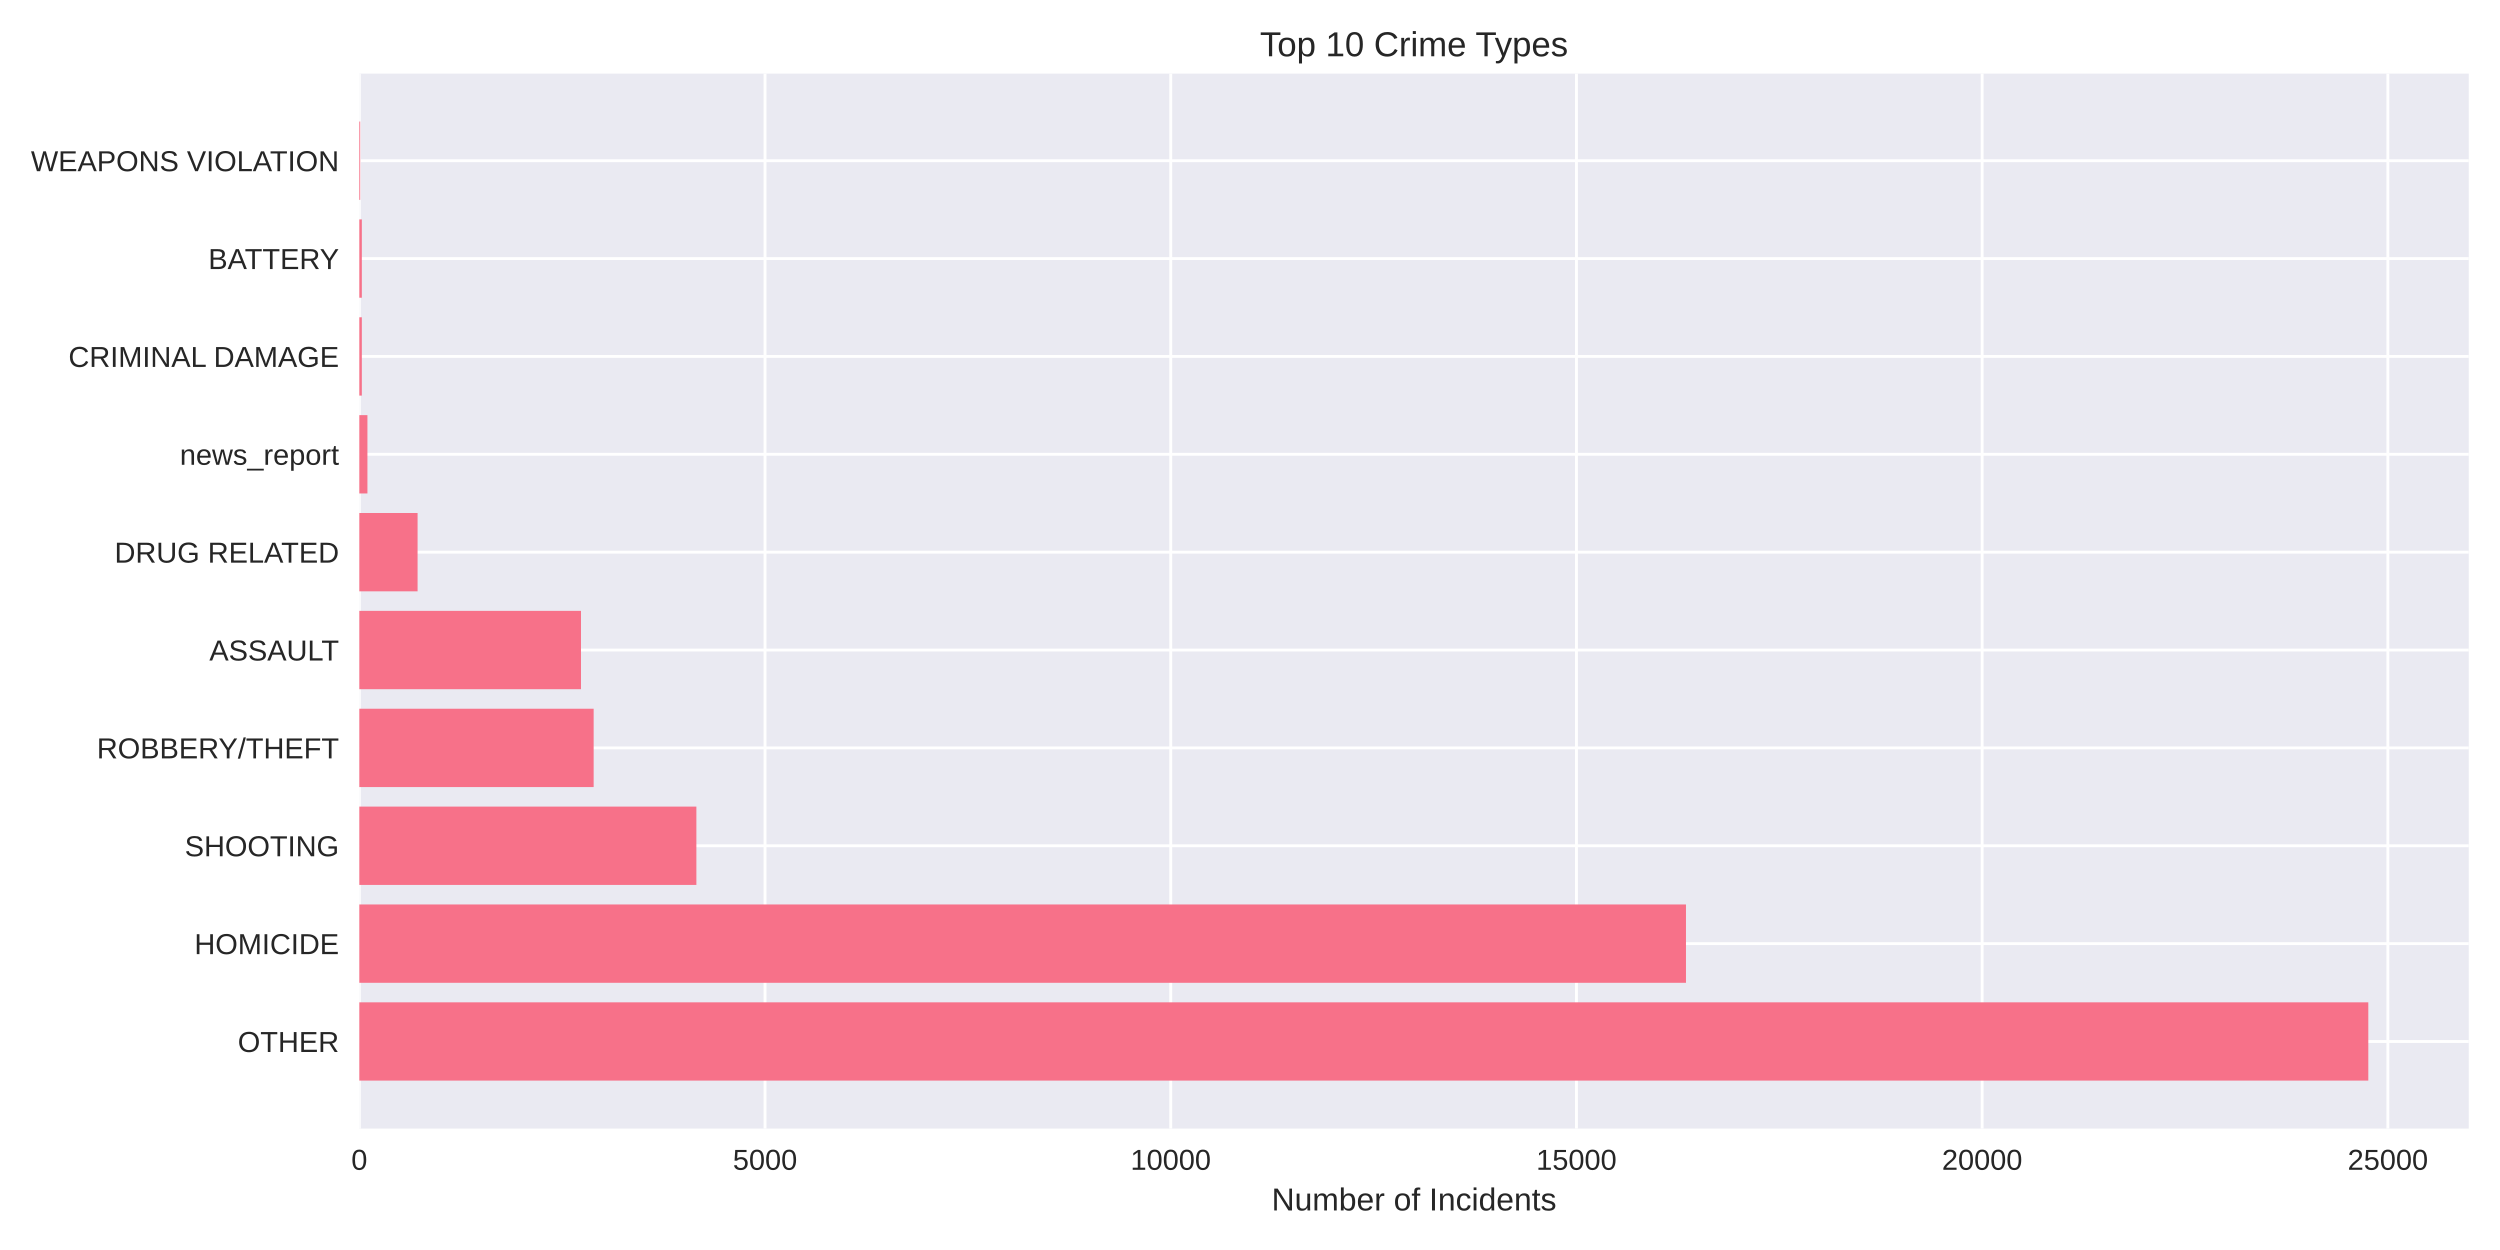
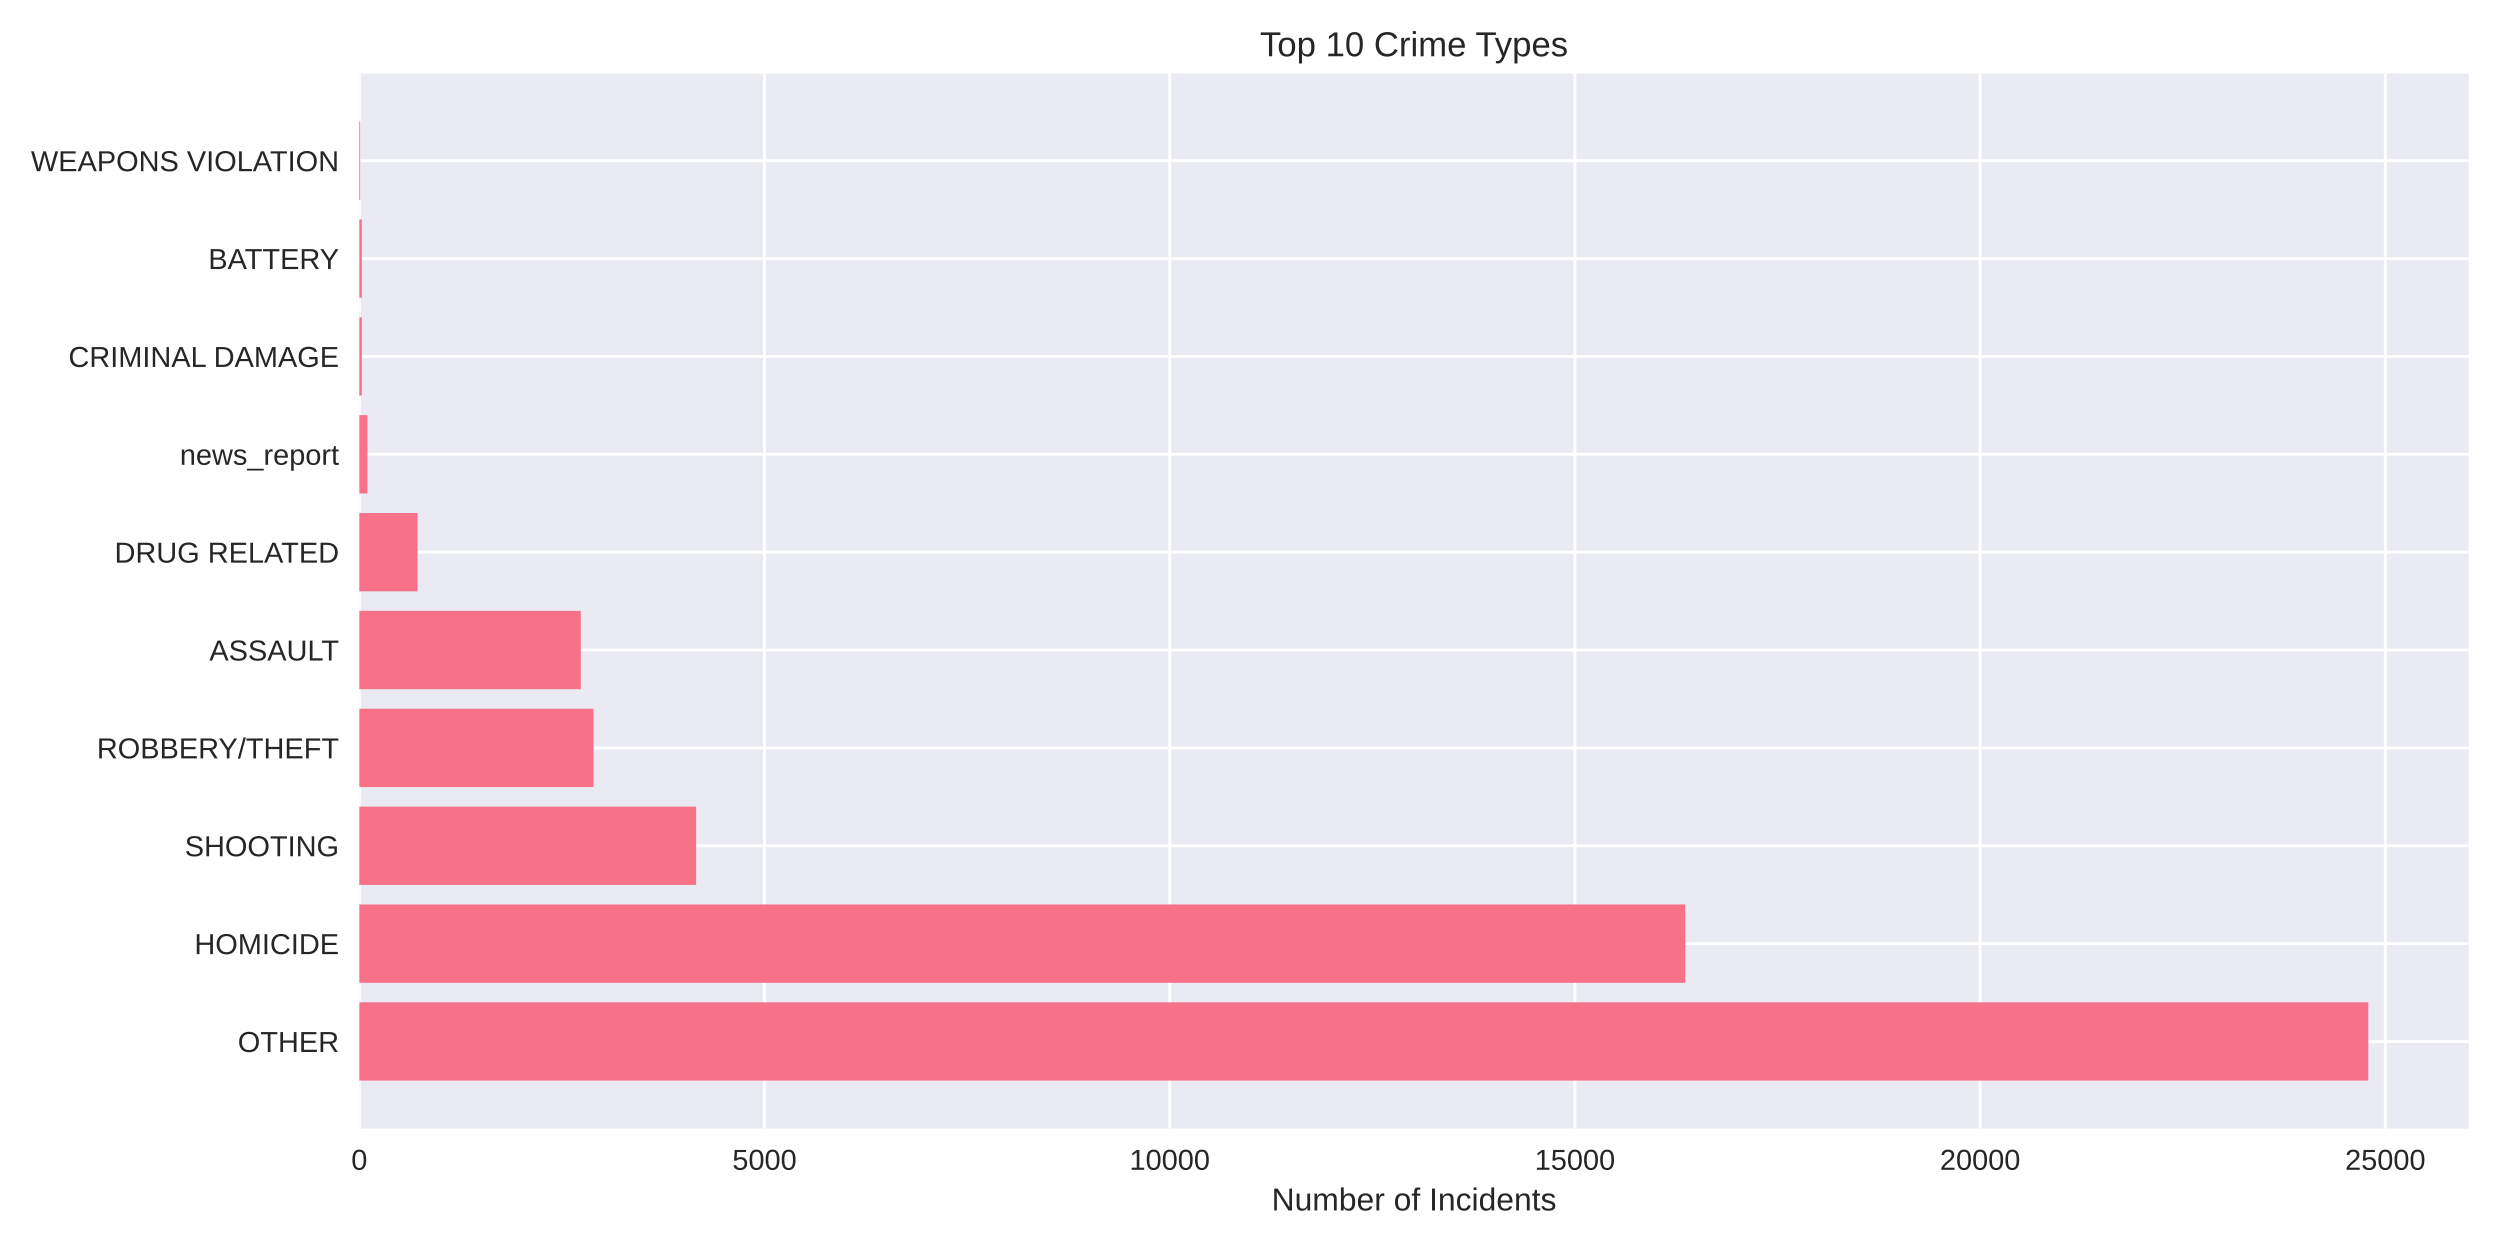
<svg xmlns="http://www.w3.org/2000/svg" width="864pt" height="432pt" viewBox="0 0 864 432" version="1.1">
  <defs>
    <style type="text/css">*{stroke-linejoin: round; stroke-linecap: butt}</style>
  </defs>
  <g id="figure_1">
    <g id="patch_1">
      <path d="M 0 432  L 864 432  L 864 0  L 0 0  z " style="fill: #ffffff" />
    </g>
    <g id="axes_1">
      <g id="patch_2">
        <path d="M 124.18 390.04  L 853.2 390.04  L 853.2 25.44  L 124.18 25.44  z " style="fill: #eaeaf2" />
      </g>
      <g id="matplotlib.axis_1">
        <g id="xtick_1">
          <g id="line2d_1">
-             <path d="M 124.18 390.04  L 124.18 25.44  " clip-path="url(#p56f9e0e652)" style="fill: none; stroke: #ffffff; stroke-linecap: round" />
+             <path d="M 124.18 390.04  L 124.18 25.44  " clip-path="url(#p391803cbe2)" style="fill: none; stroke: #ffffff; stroke-linecap: round" />
          </g>
          <g id="line2d_2" />
          <g id="text_1">
            <text style="fill: #262626; font: 10px 'Arial', 'Liberation Sans', 'DejaVu Sans', 'Bitstream Vera Sans', sans-serif; text-anchor: middle" x="124.18" y="404.287" transform="rotate(-0 124.18 404.2869)">0</text>
          </g>
        </g>
        <g id="xtick_2">
          <g id="line2d_3">
-             <path d="M 264.393 390.04  L 264.393 25.44  " clip-path="url(#p56f9e0e652)" style="fill: none; stroke: #ffffff; stroke-linecap: round" />
+             <path d="M 264.217 390.04  L 264.217 25.44  " clip-path="url(#p391803cbe2)" style="fill: none; stroke: #ffffff; stroke-linecap: round" />
          </g>
          <g id="line2d_4" />
          <g id="text_2">
-             <text style="fill: #262626; font: 10px 'Arial', 'Liberation Sans', 'DejaVu Sans', 'Bitstream Vera Sans', sans-serif; text-anchor: middle" x="264.393" y="404.287" transform="rotate(-0 264.3926 404.2869)">5000</text>
+             <text style="fill: #262626; font: 10px 'Arial', 'Liberation Sans', 'DejaVu Sans', 'Bitstream Vera Sans', sans-serif; text-anchor: middle" x="264.217" y="404.287" transform="rotate(-0 264.2173 404.2869)">5000</text>
          </g>
        </g>
        <g id="xtick_3">
          <g id="line2d_5">
-             <path d="M 404.605 390.04  L 404.605 25.44  " clip-path="url(#p56f9e0e652)" style="fill: none; stroke: #ffffff; stroke-linecap: round" />
+             <path d="M 404.255 390.04  L 404.255 25.44  " clip-path="url(#p391803cbe2)" style="fill: none; stroke: #ffffff; stroke-linecap: round" />
          </g>
          <g id="line2d_6" />
          <g id="text_3">
-             <text style="fill: #262626; font: 10px 'Arial', 'Liberation Sans', 'DejaVu Sans', 'Bitstream Vera Sans', sans-serif; text-anchor: middle" x="404.605" y="404.287" transform="rotate(-0 404.6052 404.2869)">10000</text>
+             <text style="fill: #262626; font: 10px 'Arial', 'Liberation Sans', 'DejaVu Sans', 'Bitstream Vera Sans', sans-serif; text-anchor: middle" x="404.255" y="404.287" transform="rotate(-0 404.2545 404.2869)">10000</text>
          </g>
        </g>
        <g id="xtick_4">
          <g id="line2d_7">
-             <path d="M 544.818 390.04  L 544.818 25.44  " clip-path="url(#p56f9e0e652)" style="fill: none; stroke: #ffffff; stroke-linecap: round" />
+             <path d="M 544.292 390.04  L 544.292 25.44  " clip-path="url(#p391803cbe2)" style="fill: none; stroke: #ffffff; stroke-linecap: round" />
          </g>
          <g id="line2d_8" />
          <g id="text_4">
-             <text style="fill: #262626; font: 10px 'Arial', 'Liberation Sans', 'DejaVu Sans', 'Bitstream Vera Sans', sans-serif; text-anchor: middle" x="544.818" y="404.287" transform="rotate(-0 544.8178 404.2869)">15000</text>
+             <text style="fill: #262626; font: 10px 'Arial', 'Liberation Sans', 'DejaVu Sans', 'Bitstream Vera Sans', sans-serif; text-anchor: middle" x="544.292" y="404.287" transform="rotate(-0 544.2918 404.2869)">15000</text>
          </g>
        </g>
        <g id="xtick_5">
          <g id="line2d_9">
-             <path d="M 685.03 390.04  L 685.03 25.44  " clip-path="url(#p56f9e0e652)" style="fill: none; stroke: #ffffff; stroke-linecap: round" />
+             <path d="M 684.329 390.04  L 684.329 25.44  " clip-path="url(#p391803cbe2)" style="fill: none; stroke: #ffffff; stroke-linecap: round" />
          </g>
          <g id="line2d_10" />
          <g id="text_5">
-             <text style="fill: #262626; font: 10px 'Arial', 'Liberation Sans', 'DejaVu Sans', 'Bitstream Vera Sans', sans-serif; text-anchor: middle" x="685.03" y="404.287" transform="rotate(-0 685.0304 404.2869)">20000</text>
+             <text style="fill: #262626; font: 10px 'Arial', 'Liberation Sans', 'DejaVu Sans', 'Bitstream Vera Sans', sans-serif; text-anchor: middle" x="684.329" y="404.287" transform="rotate(-0 684.3291 404.2869)">20000</text>
          </g>
        </g>
        <g id="xtick_6">
          <g id="line2d_11">
-             <path d="M 825.243 390.04  L 825.243 25.44  " clip-path="url(#p56f9e0e652)" style="fill: none; stroke: #ffffff; stroke-linecap: round" />
+             <path d="M 824.366 390.04  L 824.366 25.44  " clip-path="url(#p391803cbe2)" style="fill: none; stroke: #ffffff; stroke-linecap: round" />
          </g>
          <g id="line2d_12" />
          <g id="text_6">
-             <text style="fill: #262626; font: 10px 'Arial', 'Liberation Sans', 'DejaVu Sans', 'Bitstream Vera Sans', sans-serif; text-anchor: middle" x="825.243" y="404.287" transform="rotate(-0 825.243 404.2869)">25000</text>
+             <text style="fill: #262626; font: 10px 'Arial', 'Liberation Sans', 'DejaVu Sans', 'Bitstream Vera Sans', sans-serif; text-anchor: middle" x="824.366" y="404.287" transform="rotate(-0 824.3663 404.2869)">25000</text>
          </g>
        </g>
        <g id="text_7">
          <text style="fill: #262626; font: 11px 'Arial', 'Liberation Sans', 'DejaVu Sans', 'Bitstream Vera Sans', sans-serif; text-anchor: middle" x="488.69" y="418.333" transform="rotate(-0 488.69 418.3334)">Number of Incidents</text>
        </g>
      </g>
      <g id="matplotlib.axis_2">
        <g id="ytick_1">
          <g id="line2d_13">
-             <path d="M 124.18 359.939  L 853.2 359.939  " clip-path="url(#p56f9e0e652)" style="fill: none; stroke: #ffffff; stroke-linecap: round" />
+             <path d="M 124.18 359.939  L 853.2 359.939  " clip-path="url(#p391803cbe2)" style="fill: none; stroke: #ffffff; stroke-linecap: round" />
          </g>
          <g id="line2d_14" />
          <g id="text_8">
            <text style="fill: #262626; font: 10px 'Arial', 'Liberation Sans', 'DejaVu Sans', 'Bitstream Vera Sans', sans-serif; text-anchor: end" x="117.18" y="363.562" transform="rotate(-0 117.18 363.562)">OTHER</text>
          </g>
        </g>
        <g id="ytick_2">
          <g id="line2d_15">
-             <path d="M 124.18 326.117  L 853.2 326.117  " clip-path="url(#p56f9e0e652)" style="fill: none; stroke: #ffffff; stroke-linecap: round" />
+             <path d="M 124.18 326.117  L 853.2 326.117  " clip-path="url(#p391803cbe2)" style="fill: none; stroke: #ffffff; stroke-linecap: round" />
          </g>
          <g id="line2d_16" />
          <g id="text_9">
            <text style="fill: #262626; font: 10px 'Arial', 'Liberation Sans', 'DejaVu Sans', 'Bitstream Vera Sans', sans-serif; text-anchor: end" x="117.18" y="329.74" transform="rotate(-0 117.18 329.7401)">HOMICIDE</text>
          </g>
        </g>
        <g id="ytick_3">
          <g id="line2d_17">
-             <path d="M 124.18 292.295  L 853.2 292.295  " clip-path="url(#p56f9e0e652)" style="fill: none; stroke: #ffffff; stroke-linecap: round" />
+             <path d="M 124.18 292.295  L 853.2 292.295  " clip-path="url(#p391803cbe2)" style="fill: none; stroke: #ffffff; stroke-linecap: round" />
          </g>
          <g id="line2d_18" />
          <g id="text_10">
            <text style="fill: #262626; font: 10px 'Arial', 'Liberation Sans', 'DejaVu Sans', 'Bitstream Vera Sans', sans-serif; text-anchor: end" x="117.18" y="295.918" transform="rotate(-0 117.18 295.9182)">SHOOTING</text>
          </g>
        </g>
        <g id="ytick_4">
          <g id="line2d_19">
-             <path d="M 124.18 258.473  L 853.2 258.473  " clip-path="url(#p56f9e0e652)" style="fill: none; stroke: #ffffff; stroke-linecap: round" />
+             <path d="M 124.18 258.473  L 853.2 258.473  " clip-path="url(#p391803cbe2)" style="fill: none; stroke: #ffffff; stroke-linecap: round" />
          </g>
          <g id="line2d_20" />
          <g id="text_11">
            <text style="fill: #262626; font: 10px 'Arial', 'Liberation Sans', 'DejaVu Sans', 'Bitstream Vera Sans', sans-serif; text-anchor: end" x="117.18" y="262.096" transform="rotate(-0 117.18 262.0963)">ROBBERY/THEFT</text>
          </g>
        </g>
        <g id="ytick_5">
          <g id="line2d_21">
-             <path d="M 124.18 224.651  L 853.2 224.651  " clip-path="url(#p56f9e0e652)" style="fill: none; stroke: #ffffff; stroke-linecap: round" />
+             <path d="M 124.18 224.651  L 853.2 224.651  " clip-path="url(#p391803cbe2)" style="fill: none; stroke: #ffffff; stroke-linecap: round" />
          </g>
          <g id="line2d_22" />
          <g id="text_12">
            <text style="fill: #262626; font: 10px 'Arial', 'Liberation Sans', 'DejaVu Sans', 'Bitstream Vera Sans', sans-serif; text-anchor: end" x="117.18" y="228.274" transform="rotate(-0 117.18 228.2744)">ASSAULT</text>
          </g>
        </g>
        <g id="ytick_6">
          <g id="line2d_23">
-             <path d="M 124.18 190.829  L 853.2 190.829  " clip-path="url(#p56f9e0e652)" style="fill: none; stroke: #ffffff; stroke-linecap: round" />
+             <path d="M 124.18 190.829  L 853.2 190.829  " clip-path="url(#p391803cbe2)" style="fill: none; stroke: #ffffff; stroke-linecap: round" />
          </g>
          <g id="line2d_24" />
          <g id="text_13">
            <text style="fill: #262626; font: 10px 'Arial', 'Liberation Sans', 'DejaVu Sans', 'Bitstream Vera Sans', sans-serif; text-anchor: end" x="117.18" y="194.452" transform="rotate(-0 117.18 194.4525)">DRUG RELATED</text>
          </g>
        </g>
        <g id="ytick_7">
          <g id="line2d_25">
-             <path d="M 124.18 157.007  L 853.2 157.007  " clip-path="url(#p56f9e0e652)" style="fill: none; stroke: #ffffff; stroke-linecap: round" />
+             <path d="M 124.18 157.007  L 853.2 157.007  " clip-path="url(#p391803cbe2)" style="fill: none; stroke: #ffffff; stroke-linecap: round" />
          </g>
          <g id="line2d_26" />
          <g id="text_14">
            <text style="fill: #262626; font: 10px 'Arial', 'Liberation Sans', 'DejaVu Sans', 'Bitstream Vera Sans', sans-serif; text-anchor: end" x="117.18" y="160.631" transform="rotate(-0 117.18 160.6306)">news_report</text>
          </g>
        </g>
        <g id="ytick_8">
          <g id="line2d_27">
-             <path d="M 124.18 123.185  L 853.2 123.185  " clip-path="url(#p56f9e0e652)" style="fill: none; stroke: #ffffff; stroke-linecap: round" />
+             <path d="M 124.18 123.185  L 853.2 123.185  " clip-path="url(#p391803cbe2)" style="fill: none; stroke: #ffffff; stroke-linecap: round" />
          </g>
          <g id="line2d_28" />
          <g id="text_15">
            <text style="fill: #262626; font: 10px 'Arial', 'Liberation Sans', 'DejaVu Sans', 'Bitstream Vera Sans', sans-serif; text-anchor: end" x="117.18" y="126.809" transform="rotate(-0 117.18 126.8087)">CRIMINAL DAMAGE</text>
          </g>
        </g>
        <g id="ytick_9">
          <g id="line2d_29">
-             <path d="M 124.18 89.363  L 853.2 89.363  " clip-path="url(#p56f9e0e652)" style="fill: none; stroke: #ffffff; stroke-linecap: round" />
+             <path d="M 124.18 89.363  L 853.2 89.363  " clip-path="url(#p391803cbe2)" style="fill: none; stroke: #ffffff; stroke-linecap: round" />
          </g>
          <g id="line2d_30" />
          <g id="text_16">
            <text style="fill: #262626; font: 10px 'Arial', 'Liberation Sans', 'DejaVu Sans', 'Bitstream Vera Sans', sans-serif; text-anchor: end" x="117.18" y="92.987" transform="rotate(-0 117.18 92.98681)">BATTERY</text>
          </g>
        </g>
        <g id="ytick_10">
          <g id="line2d_31">
-             <path d="M 124.18 55.541  L 853.2 55.541  " clip-path="url(#p56f9e0e652)" style="fill: none; stroke: #ffffff; stroke-linecap: round" />
+             <path d="M 124.18 55.541  L 853.2 55.541  " clip-path="url(#p391803cbe2)" style="fill: none; stroke: #ffffff; stroke-linecap: round" />
          </g>
          <g id="line2d_32" />
          <g id="text_17">
            <text style="fill: #262626; font: 10px 'Arial', 'Liberation Sans', 'DejaVu Sans', 'Bitstream Vera Sans', sans-serif; text-anchor: end" x="117.18" y="59.165" transform="rotate(-0 117.18 59.16492)">WEAPONS VIOLATION</text>
          </g>
        </g>
      </g>
      <g id="patch_3">
-         <path d="M 124.18 373.467  L 818.485 373.467  L 818.485 346.41  L 124.18 346.41  z " clip-path="url(#p56f9e0e652)" style="fill: #f77189" />
+         <path d="M 124.18 373.467  L 818.485 373.467  L 818.485 346.41  L 124.18 346.41  z " clip-path="url(#p391803cbe2)" style="fill: #f77189" />
      </g>
      <g id="patch_4">
-         <path d="M 124.18 339.645  L 582.675 339.645  L 582.675 312.588  L 124.18 312.588  z " clip-path="url(#p56f9e0e652)" style="fill: #f77189" />
+         <path d="M 124.18 339.645  L 582.41 339.645  L 582.41 312.588  L 124.18 312.588  z " clip-path="url(#p391803cbe2)" style="fill: #f77189" />
      </g>
      <g id="patch_5">
-         <path d="M 124.18 305.823  L 240.669 305.823  L 240.669 278.766  L 124.18 278.766  z " clip-path="url(#p56f9e0e652)" style="fill: #f77189" />
+         <path d="M 124.18 305.823  L 240.579 305.823  L 240.579 278.766  L 124.18 278.766  z " clip-path="url(#p391803cbe2)" style="fill: #f77189" />
      </g>
      <g id="patch_6">
-         <path d="M 124.18 272.002  L 205.167 272.002  L 205.167 244.944  L 124.18 244.944  z " clip-path="url(#p56f9e0e652)" style="fill: #f77189" />
+         <path d="M 124.18 272.002  L 205.122 272.002  L 205.122 244.944  L 124.18 244.944  z " clip-path="url(#p391803cbe2)" style="fill: #f77189" />
      </g>
      <g id="patch_7">
-         <path d="M 124.18 238.18  L 200.792 238.18  L 200.792 211.122  L 124.18 211.122  z " clip-path="url(#p56f9e0e652)" style="fill: #f77189" />
+         <path d="M 124.18 238.18  L 200.724 238.18  L 200.724 211.122  L 124.18 211.122  z " clip-path="url(#p391803cbe2)" style="fill: #f77189" />
      </g>
      <g id="patch_8">
-         <path d="M 124.18 204.358  L 144.315 204.358  L 144.315 177.3  L 124.18 177.3  z " clip-path="url(#p56f9e0e652)" style="fill: #f77189" />
+         <path d="M 124.18 204.358  L 144.317 204.358  L 144.317 177.3  L 124.18 177.3  z " clip-path="url(#p391803cbe2)" style="fill: #f77189" />
      </g>
      <g id="patch_9">
-         <path d="M 124.18 170.536  L 126.984 170.536  L 126.984 143.478  L 124.18 143.478  z " clip-path="url(#p56f9e0e652)" style="fill: #f77189" />
+         <path d="M 124.18 170.536  L 126.981 170.536  L 126.981 143.478  L 124.18 143.478  z " clip-path="url(#p391803cbe2)" style="fill: #f77189" />
      </g>
      <g id="patch_10">
-         <path d="M 124.18 136.714  L 125.049 136.714  L 125.049 109.657  L 124.18 109.657  z " clip-path="url(#p56f9e0e652)" style="fill: #f77189" />
+         <path d="M 124.18 136.714  L 125.048 136.714  L 125.048 109.657  L 124.18 109.657  z " clip-path="url(#p391803cbe2)" style="fill: #f77189" />
      </g>
      <g id="patch_11">
-         <path d="M 124.18 102.892  L 125.049 102.892  L 125.049 75.835  L 124.18 75.835  z " clip-path="url(#p56f9e0e652)" style="fill: #f77189" />
+         <path d="M 124.18 102.892  L 125.048 102.892  L 125.048 75.835  L 124.18 75.835  z " clip-path="url(#p391803cbe2)" style="fill: #f77189" />
      </g>
      <g id="patch_12">
-         <path d="M 124.18 69.07  L 124.488 69.07  L 124.488 42.013  L 124.18 42.013  z " clip-path="url(#p56f9e0e652)" style="fill: #f77189" />
+         <path d="M 124.18 69.07  L 124.488 69.07  L 124.488 42.013  L 124.18 42.013  z " clip-path="url(#p391803cbe2)" style="fill: #f77189" />
      </g>
      <g id="patch_13">
        <path d="M 124.18 390.04  L 124.18 25.44  " style="fill: none" />
      </g>
      <g id="patch_14">
        <path d="M 853.2 390.04  L 853.2 25.44  " style="fill: none" />
      </g>
      <g id="patch_15">
        <path d="M 124.18 390.04  L 853.2 390.04  " style="fill: none" />
      </g>
      <g id="patch_16">
        <path d="M 124.18 25.44  L 853.2 25.44  " style="fill: none" />
      </g>
      <g id="text_18">
        <text style="fill: #262626; font: 12px 'Arial', 'Liberation Sans', 'DejaVu Sans', 'Bitstream Vera Sans', sans-serif; text-anchor: middle" x="488.69" y="19.44" transform="rotate(-0 488.69 19.44)">Top 10 Crime Types</text>
      </g>
    </g>
  </g>
  <defs>
-     <clipPath id="p56f9e0e652">
+     <clipPath id="p391803cbe2">
      <rect x="124.18" y="25.44" width="729.02" height="364.6" />
    </clipPath>
  </defs>
</svg>
